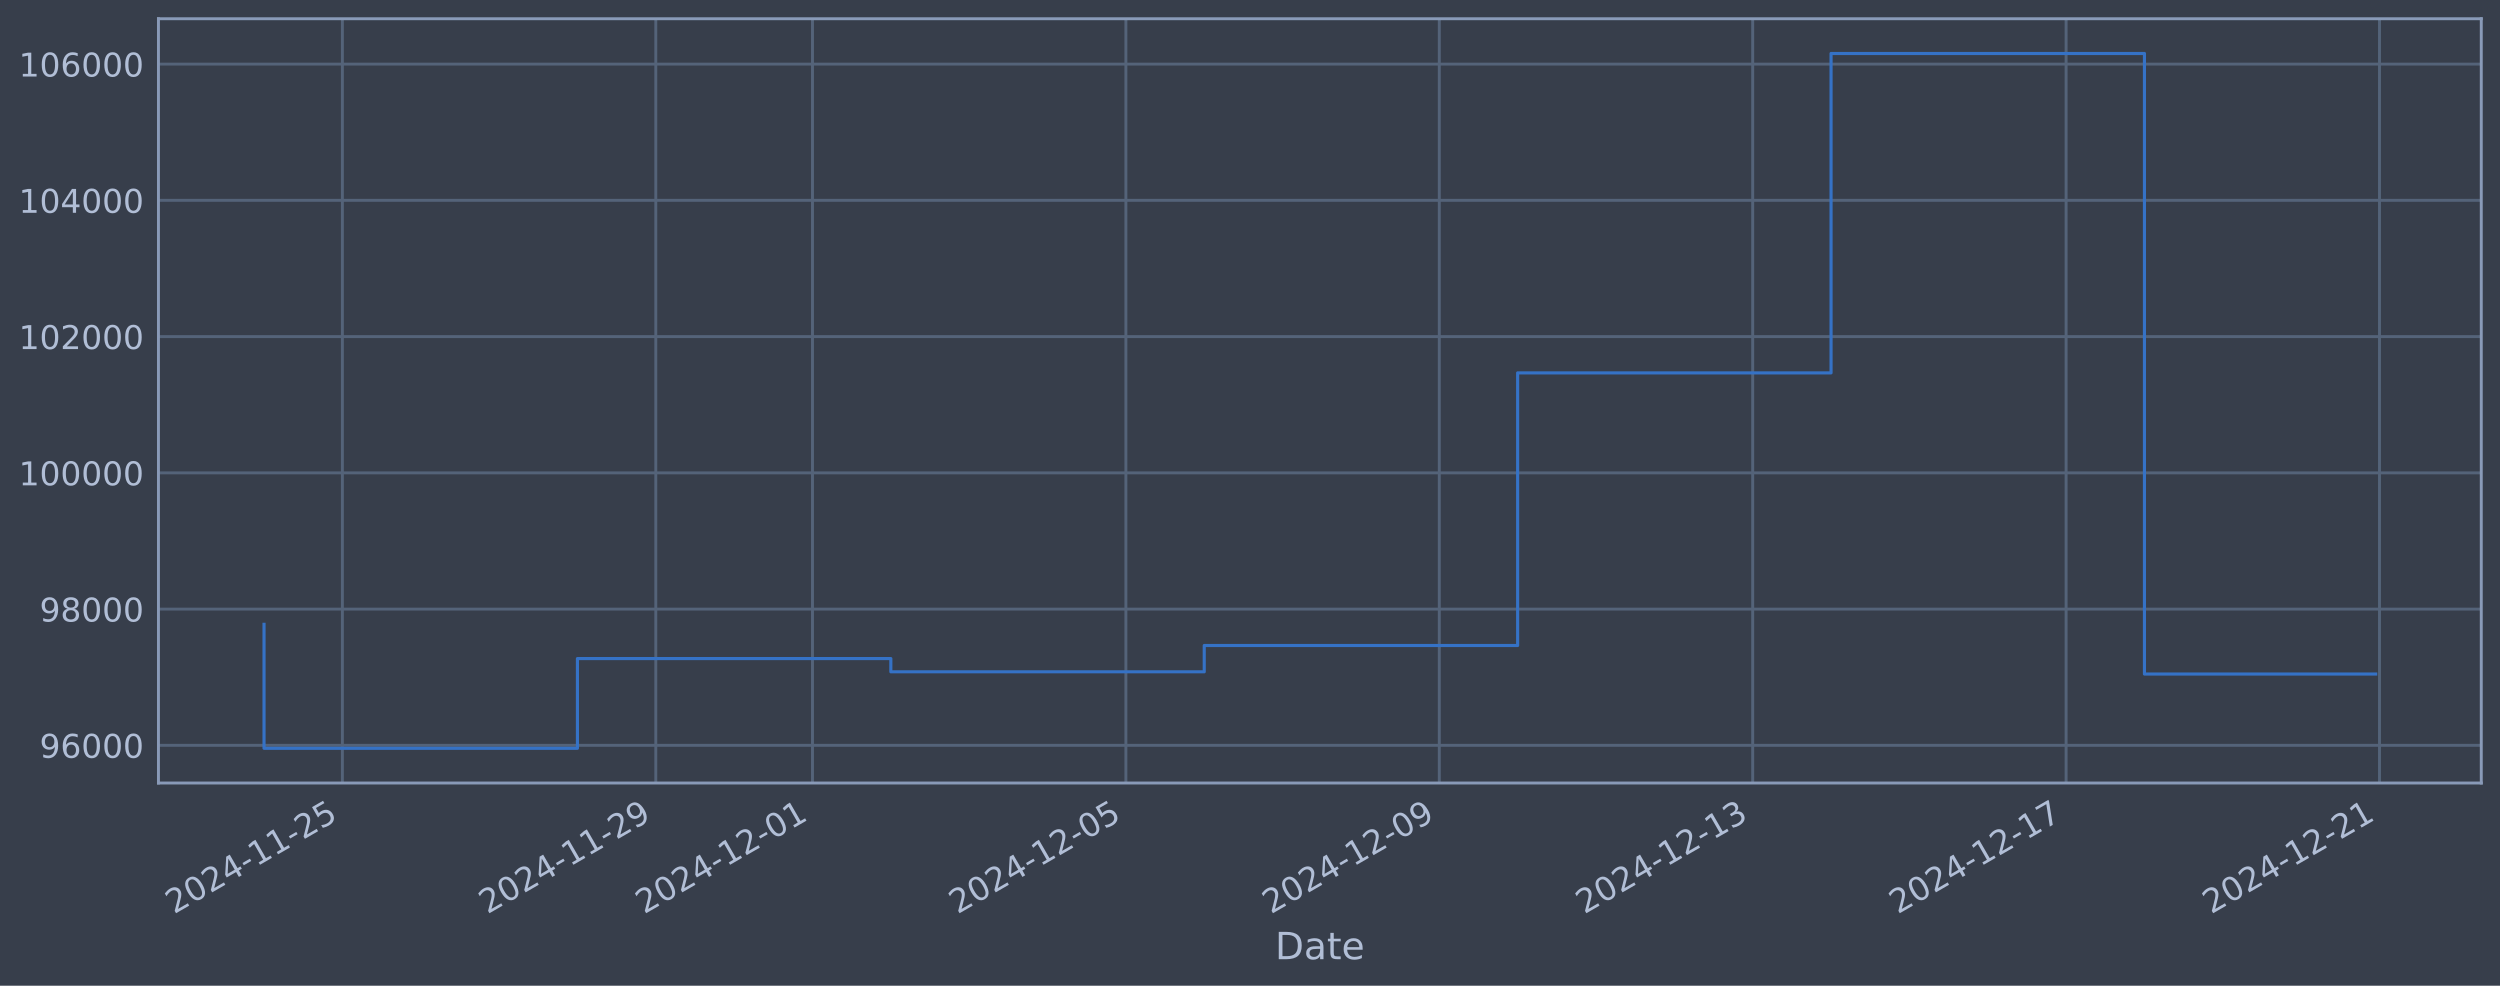
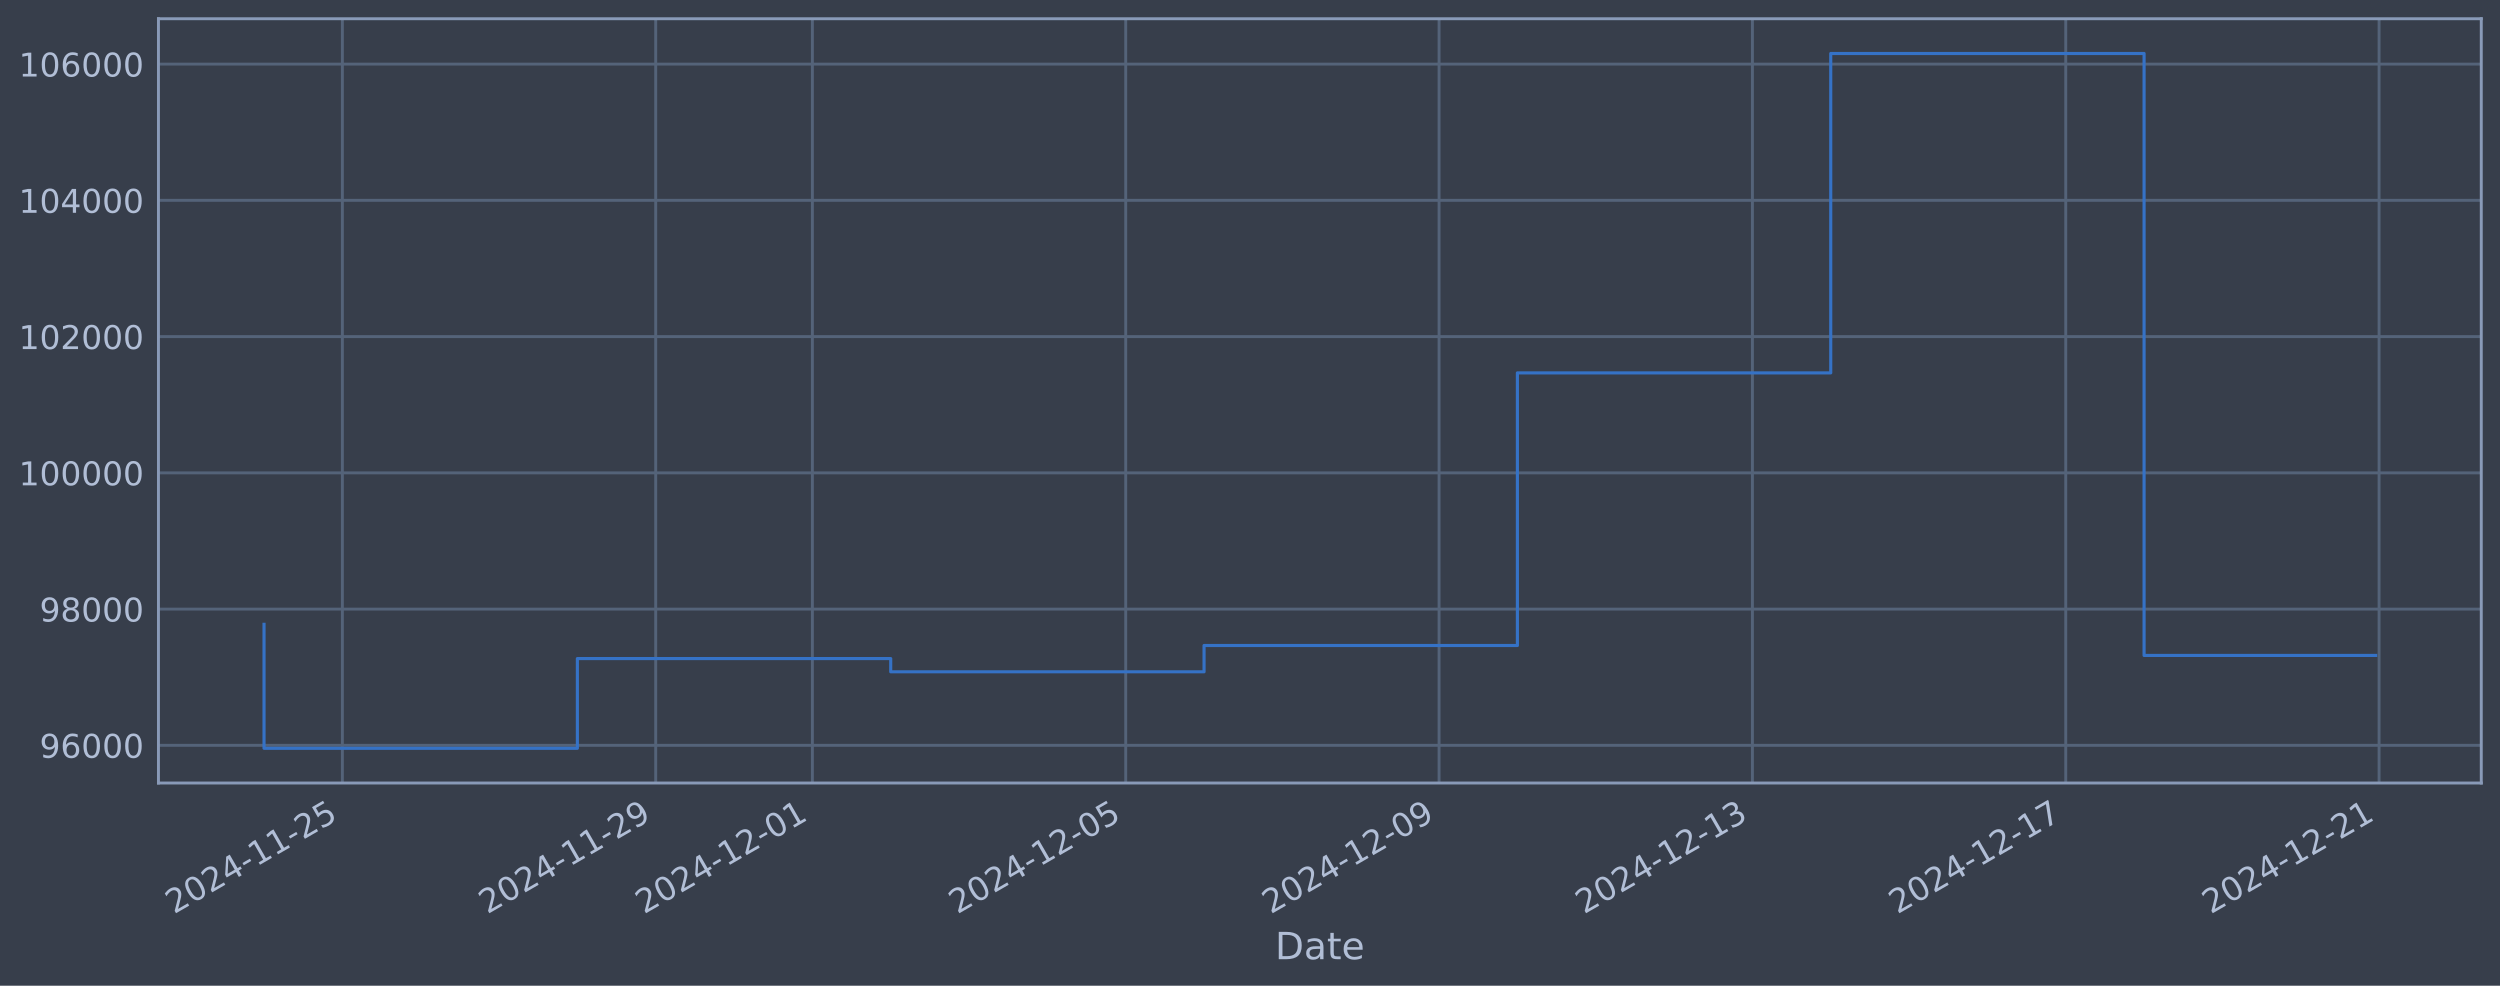
<svg xmlns="http://www.w3.org/2000/svg" xmlns:xlink="http://www.w3.org/1999/xlink" width="960.9pt" height="378.87pt" viewBox="0 0 960.9 378.87" version="1.1">
  <defs>
    <style type="text/css">*{stroke-linejoin: round; stroke-linecap: butt}</style>
  </defs>
  <g id="figure_1">
    <g id="patch_1">
      <path d="M 0 378.87  L 960.9 378.87  L 960.9 0  L 0 0  z " style="fill: #373e4b" />
    </g>
    <g id="axes_1">
      <g id="patch_2">
        <path d="M 60.901 300.96  L 953.701 300.96  L 953.701 7.2  L 60.901 7.2  z " style="fill: #373e4b" />
      </g>
      <g id="matplotlib.axis_1">
        <g id="xtick_1">
          <g id="line2d_1">
-             <path d="M 131.597 300.96  L 131.597 7.2  " clip-path="url(#p4db2e2892d)" style="fill: none; stroke: #546379; stroke-width: 1.12; stroke-linecap: square" />
+             <path d="M 131.591 300.96  L 131.591 7.2  " clip-path="url(#pa9e56edf7d)" style="fill: none; stroke: #546379; stroke-width: 1.12; stroke-linecap: square" />
          </g>
          <g id="line2d_2" />
          <g id="text_1">
-             <g style="fill: #b1bed6" transform="translate(66.87171 351.4642) rotate(-30) scale(0.126 -0.126)">
+             <g style="fill: #b1bed6" transform="translate(66.86583 351.4642) rotate(-30) scale(0.126 -0.126)">
              <defs>
                <path id="DejaVuSans-32" d="M 1228 531  L 3431 531  L 3431 0  L 469 0  L 469 531  Q 828 903 1448 1529  Q 2069 2156 2228 2338  Q 2531 2678 2651 2914  Q 2772 3150 2772 3378  Q 2772 3750 2511 3984  Q 2250 4219 1831 4219  Q 1534 4219 1204 4116  Q 875 4013 500 3803  L 500 4441  Q 881 4594 1212 4672  Q 1544 4750 1819 4750  Q 2544 4750 2975 4387  Q 3406 4025 3406 3419  Q 3406 3131 3298 2873  Q 3191 2616 2906 2266  Q 2828 2175 2409 1742  Q 1991 1309 1228 531  z " transform="scale(0.015625)" />
                <path id="DejaVuSans-30" d="M 2034 4250  Q 1547 4250 1301 3770  Q 1056 3291 1056 2328  Q 1056 1369 1301 889  Q 1547 409 2034 409  Q 2525 409 2770 889  Q 3016 1369 3016 2328  Q 3016 3291 2770 3770  Q 2525 4250 2034 4250  z M 2034 4750  Q 2819 4750 3233 4129  Q 3647 3509 3647 2328  Q 3647 1150 3233 529  Q 2819 -91 2034 -91  Q 1250 -91 836 529  Q 422 1150 422 2328  Q 422 3509 836 4129  Q 1250 4750 2034 4750  z " transform="scale(0.015625)" />
                <path id="DejaVuSans-34" d="M 2419 4116  L 825 1625  L 2419 1625  L 2419 4116  z M 2253 4666  L 3047 4666  L 3047 1625  L 3713 1625  L 3713 1100  L 3047 1100  L 3047 0  L 2419 0  L 2419 1100  L 313 1100  L 313 1709  L 2253 4666  z " transform="scale(0.015625)" />
                <path id="DejaVuSans-2d" d="M 313 2009  L 1997 2009  L 1997 1497  L 313 1497  L 313 2009  z " transform="scale(0.015625)" />
                <path id="DejaVuSans-31" d="M 794 531  L 1825 531  L 1825 4091  L 703 3866  L 703 4441  L 1819 4666  L 2450 4666  L 2450 531  L 3481 531  L 3481 0  L 794 0  L 794 531  z " transform="scale(0.015625)" />
                <path id="DejaVuSans-35" d="M 691 4666  L 3169 4666  L 3169 4134  L 1269 4134  L 1269 2991  Q 1406 3038 1543 3061  Q 1681 3084 1819 3084  Q 2600 3084 3056 2656  Q 3513 2228 3513 1497  Q 3513 744 3044 326  Q 2575 -91 1722 -91  Q 1428 -91 1123 -41  Q 819 9 494 109  L 494 744  Q 775 591 1075 516  Q 1375 441 1709 441  Q 2250 441 2565 725  Q 2881 1009 2881 1497  Q 2881 1984 2565 2268  Q 2250 2553 1709 2553  Q 1456 2553 1204 2497  Q 953 2441 691 2322  L 691 4666  z " transform="scale(0.015625)" />
              </defs>
              <use xlink:href="#DejaVuSans-32" />
              <use xlink:href="#DejaVuSans-30" transform="translate(63.62305 0)" />
              <use xlink:href="#DejaVuSans-32" transform="translate(127.2461 0)" />
              <use xlink:href="#DejaVuSans-34" transform="translate(190.8691 0)" />
              <use xlink:href="#DejaVuSans-2d" transform="translate(254.4922 0)" />
              <use xlink:href="#DejaVuSans-31" transform="translate(290.5762 0)" />
              <use xlink:href="#DejaVuSans-31" transform="translate(354.1992 0)" />
              <use xlink:href="#DejaVuSans-2d" transform="translate(417.8223 0)" />
              <use xlink:href="#DejaVuSans-32" transform="translate(453.9062 0)" />
              <use xlink:href="#DejaVuSans-35" transform="translate(517.5293 0)" />
            </g>
          </g>
        </g>
        <g id="xtick_2">
          <g id="line2d_3">
-             <path d="M 252.057 300.96  L 252.057 7.2  " clip-path="url(#p4db2e2892d)" style="fill: none; stroke: #546379; stroke-width: 1.12; stroke-linecap: square" />
+             <path d="M 252.027 300.96  L 252.027 7.2  " clip-path="url(#pa9e56edf7d)" style="fill: none; stroke: #546379; stroke-width: 1.12; stroke-linecap: square" />
          </g>
          <g id="line2d_4" />
          <g id="text_2">
-             <g style="fill: #b1bed6" transform="translate(187.3313 351.4642) rotate(-30) scale(0.126 -0.126)">
+             <g style="fill: #b1bed6" transform="translate(187.3019 351.4642) rotate(-30) scale(0.126 -0.126)">
              <defs>
                <path id="DejaVuSans-39" d="M 703 97  L 703 672  Q 941 559 1184 500  Q 1428 441 1663 441  Q 2288 441 2617 861  Q 2947 1281 2994 2138  Q 2813 1869 2534 1725  Q 2256 1581 1919 1581  Q 1219 1581 811 2004  Q 403 2428 403 3163  Q 403 3881 828 4315  Q 1253 4750 1959 4750  Q 2769 4750 3195 4129  Q 3622 3509 3622 2328  Q 3622 1225 3098 567  Q 2575 -91 1691 -91  Q 1453 -91 1209 -44  Q 966 3 703 97  z M 1959 2075  Q 2384 2075 2632 2365  Q 2881 2656 2881 3163  Q 2881 3666 2632 3958  Q 2384 4250 1959 4250  Q 1534 4250 1286 3958  Q 1038 3666 1038 3163  Q 1038 2656 1286 2365  Q 1534 2075 1959 2075  z " transform="scale(0.015625)" />
              </defs>
              <use xlink:href="#DejaVuSans-32" />
              <use xlink:href="#DejaVuSans-30" transform="translate(63.62305 0)" />
              <use xlink:href="#DejaVuSans-32" transform="translate(127.2461 0)" />
              <use xlink:href="#DejaVuSans-34" transform="translate(190.8691 0)" />
              <use xlink:href="#DejaVuSans-2d" transform="translate(254.4922 0)" />
              <use xlink:href="#DejaVuSans-31" transform="translate(290.5762 0)" />
              <use xlink:href="#DejaVuSans-31" transform="translate(354.1992 0)" />
              <use xlink:href="#DejaVuSans-2d" transform="translate(417.8223 0)" />
              <use xlink:href="#DejaVuSans-32" transform="translate(453.9062 0)" />
              <use xlink:href="#DejaVuSans-39" transform="translate(517.5293 0)" />
            </g>
          </g>
        </g>
        <g id="xtick_3">
          <g id="line2d_5">
-             <path d="M 312.287 300.96  L 312.287 7.2  " clip-path="url(#p4db2e2892d)" style="fill: none; stroke: #546379; stroke-width: 1.12; stroke-linecap: square" />
+             <path d="M 312.245 300.96  L 312.245 7.2  " clip-path="url(#pa9e56edf7d)" style="fill: none; stroke: #546379; stroke-width: 1.12; stroke-linecap: square" />
          </g>
          <g id="line2d_6" />
          <g id="text_3">
-             <g style="fill: #b1bed6" transform="translate(247.5611 351.4642) rotate(-30) scale(0.126 -0.126)">
+             <g style="fill: #b1bed6" transform="translate(247.5199 351.4642) rotate(-30) scale(0.126 -0.126)">
              <use xlink:href="#DejaVuSans-32" />
              <use xlink:href="#DejaVuSans-30" transform="translate(63.62305 0)" />
              <use xlink:href="#DejaVuSans-32" transform="translate(127.2461 0)" />
              <use xlink:href="#DejaVuSans-34" transform="translate(190.8691 0)" />
              <use xlink:href="#DejaVuSans-2d" transform="translate(254.4922 0)" />
              <use xlink:href="#DejaVuSans-31" transform="translate(290.5762 0)" />
              <use xlink:href="#DejaVuSans-32" transform="translate(354.1992 0)" />
              <use xlink:href="#DejaVuSans-2d" transform="translate(417.8223 0)" />
              <use xlink:href="#DejaVuSans-30" transform="translate(453.9062 0)" />
              <use xlink:href="#DejaVuSans-31" transform="translate(517.5293 0)" />
            </g>
          </g>
        </g>
        <g id="xtick_4">
          <g id="line2d_7">
-             <path d="M 432.746 300.96  L 432.746 7.2  " clip-path="url(#p4db2e2892d)" style="fill: none; stroke: #546379; stroke-width: 1.12; stroke-linecap: square" />
+             <path d="M 432.682 300.96  L 432.682 7.2  " clip-path="url(#pa9e56edf7d)" style="fill: none; stroke: #546379; stroke-width: 1.12; stroke-linecap: square" />
          </g>
          <g id="line2d_8" />
          <g id="text_4">
-             <g style="fill: #b1bed6" transform="translate(368.0207 351.4642) rotate(-30) scale(0.126 -0.126)">
+             <g style="fill: #b1bed6" transform="translate(367.956 351.4642) rotate(-30) scale(0.126 -0.126)">
              <use xlink:href="#DejaVuSans-32" />
              <use xlink:href="#DejaVuSans-30" transform="translate(63.62305 0)" />
              <use xlink:href="#DejaVuSans-32" transform="translate(127.2461 0)" />
              <use xlink:href="#DejaVuSans-34" transform="translate(190.8691 0)" />
              <use xlink:href="#DejaVuSans-2d" transform="translate(254.4922 0)" />
              <use xlink:href="#DejaVuSans-31" transform="translate(290.5762 0)" />
              <use xlink:href="#DejaVuSans-32" transform="translate(354.1992 0)" />
              <use xlink:href="#DejaVuSans-2d" transform="translate(417.8223 0)" />
              <use xlink:href="#DejaVuSans-30" transform="translate(453.9062 0)" />
              <use xlink:href="#DejaVuSans-35" transform="translate(517.5293 0)" />
            </g>
          </g>
        </g>
        <g id="xtick_5">
          <g id="line2d_9">
-             <path d="M 553.206 300.96  L 553.206 7.2  " clip-path="url(#p4db2e2892d)" style="fill: none; stroke: #546379; stroke-width: 1.12; stroke-linecap: square" />
+             <path d="M 553.118 300.96  L 553.118 7.2  " clip-path="url(#pa9e56edf7d)" style="fill: none; stroke: #546379; stroke-width: 1.12; stroke-linecap: square" />
          </g>
          <g id="line2d_10" />
          <g id="text_5">
-             <g style="fill: #b1bed6" transform="translate(488.4803 351.4642) rotate(-30) scale(0.126 -0.126)">
+             <g style="fill: #b1bed6" transform="translate(488.3921 351.4642) rotate(-30) scale(0.126 -0.126)">
              <use xlink:href="#DejaVuSans-32" />
              <use xlink:href="#DejaVuSans-30" transform="translate(63.62305 0)" />
              <use xlink:href="#DejaVuSans-32" transform="translate(127.2461 0)" />
              <use xlink:href="#DejaVuSans-34" transform="translate(190.8691 0)" />
              <use xlink:href="#DejaVuSans-2d" transform="translate(254.4922 0)" />
              <use xlink:href="#DejaVuSans-31" transform="translate(290.5762 0)" />
              <use xlink:href="#DejaVuSans-32" transform="translate(354.1992 0)" />
              <use xlink:href="#DejaVuSans-2d" transform="translate(417.8223 0)" />
              <use xlink:href="#DejaVuSans-30" transform="translate(453.9062 0)" />
              <use xlink:href="#DejaVuSans-39" transform="translate(517.5293 0)" />
            </g>
          </g>
        </g>
        <g id="xtick_6">
          <g id="line2d_11">
-             <path d="M 673.665 300.96  L 673.665 7.2  " clip-path="url(#p4db2e2892d)" style="fill: none; stroke: #546379; stroke-width: 1.12; stroke-linecap: square" />
+             <path d="M 673.554 300.96  L 673.554 7.2  " clip-path="url(#pa9e56edf7d)" style="fill: none; stroke: #546379; stroke-width: 1.12; stroke-linecap: square" />
          </g>
          <g id="line2d_12" />
          <g id="text_6">
-             <g style="fill: #b1bed6" transform="translate(608.94 351.4642) rotate(-30) scale(0.126 -0.126)">
+             <g style="fill: #b1bed6" transform="translate(608.8282 351.4642) rotate(-30) scale(0.126 -0.126)">
              <defs>
                <path id="DejaVuSans-33" d="M 2597 2516  Q 3050 2419 3304 2112  Q 3559 1806 3559 1356  Q 3559 666 3084 287  Q 2609 -91 1734 -91  Q 1441 -91 1130 -33  Q 819 25 488 141  L 488 750  Q 750 597 1062 519  Q 1375 441 1716 441  Q 2309 441 2620 675  Q 2931 909 2931 1356  Q 2931 1769 2642 2001  Q 2353 2234 1838 2234  L 1294 2234  L 1294 2753  L 1863 2753  Q 2328 2753 2575 2939  Q 2822 3125 2822 3475  Q 2822 3834 2567 4026  Q 2313 4219 1838 4219  Q 1578 4219 1281 4162  Q 984 4106 628 3988  L 628 4550  Q 988 4650 1302 4700  Q 1616 4750 1894 4750  Q 2613 4750 3031 4423  Q 3450 4097 3450 3541  Q 3450 3153 3228 2886  Q 3006 2619 2597 2516  z " transform="scale(0.015625)" />
              </defs>
              <use xlink:href="#DejaVuSans-32" />
              <use xlink:href="#DejaVuSans-30" transform="translate(63.62305 0)" />
              <use xlink:href="#DejaVuSans-32" transform="translate(127.2461 0)" />
              <use xlink:href="#DejaVuSans-34" transform="translate(190.8691 0)" />
              <use xlink:href="#DejaVuSans-2d" transform="translate(254.4922 0)" />
              <use xlink:href="#DejaVuSans-31" transform="translate(290.5762 0)" />
              <use xlink:href="#DejaVuSans-32" transform="translate(354.1992 0)" />
              <use xlink:href="#DejaVuSans-2d" transform="translate(417.8223 0)" />
              <use xlink:href="#DejaVuSans-31" transform="translate(453.9062 0)" />
              <use xlink:href="#DejaVuSans-33" transform="translate(517.5293 0)" />
            </g>
          </g>
        </g>
        <g id="xtick_7">
          <g id="line2d_13">
-             <path d="M 794.125 300.96  L 794.125 7.2  " clip-path="url(#p4db2e2892d)" style="fill: none; stroke: #546379; stroke-width: 1.12; stroke-linecap: square" />
+             <path d="M 793.99 300.96  L 793.99 7.2  " clip-path="url(#pa9e56edf7d)" style="fill: none; stroke: #546379; stroke-width: 1.12; stroke-linecap: square" />
          </g>
          <g id="line2d_14" />
          <g id="text_7">
-             <g style="fill: #b1bed6" transform="translate(729.3996 351.4642) rotate(-30) scale(0.126 -0.126)">
+             <g style="fill: #b1bed6" transform="translate(729.2643 351.4642) rotate(-30) scale(0.126 -0.126)">
              <defs>
                <path id="DejaVuSans-37" d="M 525 4666  L 3525 4666  L 3525 4397  L 1831 0  L 1172 0  L 2766 4134  L 525 4134  L 525 4666  z " transform="scale(0.015625)" />
              </defs>
              <use xlink:href="#DejaVuSans-32" />
              <use xlink:href="#DejaVuSans-30" transform="translate(63.62305 0)" />
              <use xlink:href="#DejaVuSans-32" transform="translate(127.2461 0)" />
              <use xlink:href="#DejaVuSans-34" transform="translate(190.8691 0)" />
              <use xlink:href="#DejaVuSans-2d" transform="translate(254.4922 0)" />
              <use xlink:href="#DejaVuSans-31" transform="translate(290.5762 0)" />
              <use xlink:href="#DejaVuSans-32" transform="translate(354.1992 0)" />
              <use xlink:href="#DejaVuSans-2d" transform="translate(417.8223 0)" />
              <use xlink:href="#DejaVuSans-31" transform="translate(453.9062 0)" />
              <use xlink:href="#DejaVuSans-37" transform="translate(517.5293 0)" />
            </g>
          </g>
        </g>
        <g id="xtick_8">
          <g id="line2d_15">
-             <path d="M 914.585 300.96  L 914.585 7.2  " clip-path="url(#p4db2e2892d)" style="fill: none; stroke: #546379; stroke-width: 1.12; stroke-linecap: square" />
+             <path d="M 914.426 300.96  L 914.426 7.2  " clip-path="url(#pa9e56edf7d)" style="fill: none; stroke: #546379; stroke-width: 1.12; stroke-linecap: square" />
          </g>
          <g id="line2d_16" />
          <g id="text_8">
-             <g style="fill: #b1bed6" transform="translate(849.8592 351.4642) rotate(-30) scale(0.126 -0.126)">
+             <g style="fill: #b1bed6" transform="translate(849.7003 351.4642) rotate(-30) scale(0.126 -0.126)">
              <use xlink:href="#DejaVuSans-32" />
              <use xlink:href="#DejaVuSans-30" transform="translate(63.62305 0)" />
              <use xlink:href="#DejaVuSans-32" transform="translate(127.2461 0)" />
              <use xlink:href="#DejaVuSans-34" transform="translate(190.8691 0)" />
              <use xlink:href="#DejaVuSans-2d" transform="translate(254.4922 0)" />
              <use xlink:href="#DejaVuSans-31" transform="translate(290.5762 0)" />
              <use xlink:href="#DejaVuSans-32" transform="translate(354.1992 0)" />
              <use xlink:href="#DejaVuSans-2d" transform="translate(417.8223 0)" />
              <use xlink:href="#DejaVuSans-32" transform="translate(453.9062 0)" />
              <use xlink:href="#DejaVuSans-31" transform="translate(517.5293 0)" />
            </g>
          </g>
        </g>
        <g id="text_9">
          <g style="fill: #b1bed6" transform="translate(490.0914 368.6753) scale(0.144 -0.144)">
            <defs>
              <path id="DejaVuSans-44" d="M 1259 4147  L 1259 519  L 2022 519  Q 2988 519 3436 956  Q 3884 1394 3884 2338  Q 3884 3275 3436 3711  Q 2988 4147 2022 4147  L 1259 4147  z M 628 4666  L 1925 4666  Q 3281 4666 3915 4102  Q 4550 3538 4550 2338  Q 4550 1131 3912 565  Q 3275 0 1925 0  L 628 0  L 628 4666  z " transform="scale(0.015625)" />
              <path id="DejaVuSans-61" d="M 2194 1759  Q 1497 1759 1228 1600  Q 959 1441 959 1056  Q 959 750 1161 570  Q 1363 391 1709 391  Q 2188 391 2477 730  Q 2766 1069 2766 1631  L 2766 1759  L 2194 1759  z M 3341 1997  L 3341 0  L 2766 0  L 2766 531  Q 2569 213 2275 61  Q 1981 -91 1556 -91  Q 1019 -91 701 211  Q 384 513 384 1019  Q 384 1609 779 1909  Q 1175 2209 1959 2209  L 2766 2209  L 2766 2266  Q 2766 2663 2505 2880  Q 2244 3097 1772 3097  Q 1472 3097 1187 3025  Q 903 2953 641 2809  L 641 3341  Q 956 3463 1253 3523  Q 1550 3584 1831 3584  Q 2591 3584 2966 3190  Q 3341 2797 3341 1997  z " transform="scale(0.015625)" />
              <path id="DejaVuSans-74" d="M 1172 4494  L 1172 3500  L 2356 3500  L 2356 3053  L 1172 3053  L 1172 1153  Q 1172 725 1289 603  Q 1406 481 1766 481  L 2356 481  L 2356 0  L 1766 0  Q 1100 0 847 248  Q 594 497 594 1153  L 594 3053  L 172 3053  L 172 3500  L 594 3500  L 594 4494  L 1172 4494  z " transform="scale(0.015625)" />
              <path id="DejaVuSans-65" d="M 3597 1894  L 3597 1613  L 953 1613  Q 991 1019 1311 708  Q 1631 397 2203 397  Q 2534 397 2845 478  Q 3156 559 3463 722  L 3463 178  Q 3153 47 2828 -22  Q 2503 -91 2169 -91  Q 1331 -91 842 396  Q 353 884 353 1716  Q 353 2575 817 3079  Q 1281 3584 2069 3584  Q 2775 3584 3186 3129  Q 3597 2675 3597 1894  z M 3022 2063  Q 3016 2534 2758 2815  Q 2500 3097 2075 3097  Q 1594 3097 1305 2825  Q 1016 2553 972 2059  L 3022 2063  z " transform="scale(0.015625)" />
            </defs>
            <use xlink:href="#DejaVuSans-44" />
            <use xlink:href="#DejaVuSans-61" transform="translate(77.00195 0)" />
            <use xlink:href="#DejaVuSans-74" transform="translate(138.2812 0)" />
            <use xlink:href="#DejaVuSans-65" transform="translate(177.4902 0)" />
          </g>
        </g>
      </g>
      <g id="matplotlib.axis_2">
        <g id="ytick_1">
          <g id="line2d_17">
-             <path d="M 60.901 286.481  L 953.701 286.481  " clip-path="url(#p4db2e2892d)" style="fill: none; stroke: #546379; stroke-width: 1.12; stroke-linecap: square" />
+             <path d="M 60.901 286.481  L 953.701 286.481  " clip-path="url(#pa9e56edf7d)" style="fill: none; stroke: #546379; stroke-width: 1.12; stroke-linecap: square" />
          </g>
          <g id="line2d_18" />
          <g id="text_10">
            <g style="fill: #b1bed6" transform="translate(15.21675 291.2681) scale(0.126 -0.126)">
              <defs>
                <path id="DejaVuSans-36" d="M 2113 2584  Q 1688 2584 1439 2293  Q 1191 2003 1191 1497  Q 1191 994 1439 701  Q 1688 409 2113 409  Q 2538 409 2786 701  Q 3034 994 3034 1497  Q 3034 2003 2786 2293  Q 2538 2584 2113 2584  z M 3366 4563  L 3366 3988  Q 3128 4100 2886 4159  Q 2644 4219 2406 4219  Q 1781 4219 1451 3797  Q 1122 3375 1075 2522  Q 1259 2794 1537 2939  Q 1816 3084 2150 3084  Q 2853 3084 3261 2657  Q 3669 2231 3669 1497  Q 3669 778 3244 343  Q 2819 -91 2113 -91  Q 1303 -91 875 529  Q 447 1150 447 2328  Q 447 3434 972 4092  Q 1497 4750 2381 4750  Q 2619 4750 2861 4703  Q 3103 4656 3366 4563  z " transform="scale(0.015625)" />
              </defs>
              <use xlink:href="#DejaVuSans-39" />
              <use xlink:href="#DejaVuSans-36" transform="translate(63.62305 0)" />
              <use xlink:href="#DejaVuSans-30" transform="translate(127.2461 0)" />
              <use xlink:href="#DejaVuSans-30" transform="translate(190.8691 0)" />
              <use xlink:href="#DejaVuSans-30" transform="translate(254.4922 0)" />
            </g>
          </g>
        </g>
        <g id="ytick_2">
          <g id="line2d_19">
-             <path d="M 60.901 234.112  L 953.701 234.112  " clip-path="url(#p4db2e2892d)" style="fill: none; stroke: #546379; stroke-width: 1.12; stroke-linecap: square" />
+             <path d="M 60.901 234.112  L 953.701 234.112  " clip-path="url(#pa9e56edf7d)" style="fill: none; stroke: #546379; stroke-width: 1.12; stroke-linecap: square" />
          </g>
          <g id="line2d_20" />
          <g id="text_11">
            <g style="fill: #b1bed6" transform="translate(15.21675 238.8994) scale(0.126 -0.126)">
              <defs>
                <path id="DejaVuSans-38" d="M 2034 2216  Q 1584 2216 1326 1975  Q 1069 1734 1069 1313  Q 1069 891 1326 650  Q 1584 409 2034 409  Q 2484 409 2743 651  Q 3003 894 3003 1313  Q 3003 1734 2745 1975  Q 2488 2216 2034 2216  z M 1403 2484  Q 997 2584 770 2862  Q 544 3141 544 3541  Q 544 4100 942 4425  Q 1341 4750 2034 4750  Q 2731 4750 3128 4425  Q 3525 4100 3525 3541  Q 3525 3141 3298 2862  Q 3072 2584 2669 2484  Q 3125 2378 3379 2068  Q 3634 1759 3634 1313  Q 3634 634 3220 271  Q 2806 -91 2034 -91  Q 1263 -91 848 271  Q 434 634 434 1313  Q 434 1759 690 2068  Q 947 2378 1403 2484  z M 1172 3481  Q 1172 3119 1398 2916  Q 1625 2713 2034 2713  Q 2441 2713 2670 2916  Q 2900 3119 2900 3481  Q 2900 3844 2670 4047  Q 2441 4250 2034 4250  Q 1625 4250 1398 4047  Q 1172 3844 1172 3481  z " transform="scale(0.015625)" />
              </defs>
              <use xlink:href="#DejaVuSans-39" />
              <use xlink:href="#DejaVuSans-38" transform="translate(63.62305 0)" />
              <use xlink:href="#DejaVuSans-30" transform="translate(127.2461 0)" />
              <use xlink:href="#DejaVuSans-30" transform="translate(190.8691 0)" />
              <use xlink:href="#DejaVuSans-30" transform="translate(254.4922 0)" />
            </g>
          </g>
        </g>
        <g id="ytick_3">
          <g id="line2d_21">
-             <path d="M 60.901 181.744  L 953.701 181.744  " clip-path="url(#p4db2e2892d)" style="fill: none; stroke: #546379; stroke-width: 1.12; stroke-linecap: square" />
+             <path d="M 60.901 181.744  L 953.701 181.744  " clip-path="url(#pa9e56edf7d)" style="fill: none; stroke: #546379; stroke-width: 1.12; stroke-linecap: square" />
          </g>
          <g id="line2d_22" />
          <g id="text_12">
            <g style="fill: #b1bed6" transform="translate(7.2 186.5308) scale(0.126 -0.126)">
              <use xlink:href="#DejaVuSans-31" />
              <use xlink:href="#DejaVuSans-30" transform="translate(63.62305 0)" />
              <use xlink:href="#DejaVuSans-30" transform="translate(127.2461 0)" />
              <use xlink:href="#DejaVuSans-30" transform="translate(190.8691 0)" />
              <use xlink:href="#DejaVuSans-30" transform="translate(254.4922 0)" />
              <use xlink:href="#DejaVuSans-30" transform="translate(318.1152 0)" />
            </g>
          </g>
        </g>
        <g id="ytick_4">
          <g id="line2d_23">
-             <path d="M 60.901 129.375  L 953.701 129.375  " clip-path="url(#p4db2e2892d)" style="fill: none; stroke: #546379; stroke-width: 1.12; stroke-linecap: square" />
+             <path d="M 60.901 129.375  L 953.701 129.375  " clip-path="url(#pa9e56edf7d)" style="fill: none; stroke: #546379; stroke-width: 1.12; stroke-linecap: square" />
          </g>
          <g id="line2d_24" />
          <g id="text_13">
            <g style="fill: #b1bed6" transform="translate(7.2 134.1621) scale(0.126 -0.126)">
              <use xlink:href="#DejaVuSans-31" />
              <use xlink:href="#DejaVuSans-30" transform="translate(63.62305 0)" />
              <use xlink:href="#DejaVuSans-32" transform="translate(127.2461 0)" />
              <use xlink:href="#DejaVuSans-30" transform="translate(190.8691 0)" />
              <use xlink:href="#DejaVuSans-30" transform="translate(254.4922 0)" />
              <use xlink:href="#DejaVuSans-30" transform="translate(318.1152 0)" />
            </g>
          </g>
        </g>
        <g id="ytick_5">
          <g id="line2d_25">
-             <path d="M 60.901 77.006  L 953.701 77.006  " clip-path="url(#p4db2e2892d)" style="fill: none; stroke: #546379; stroke-width: 1.12; stroke-linecap: square" />
+             <path d="M 60.901 77.006  L 953.701 77.006  " clip-path="url(#pa9e56edf7d)" style="fill: none; stroke: #546379; stroke-width: 1.12; stroke-linecap: square" />
          </g>
          <g id="line2d_26" />
          <g id="text_14">
            <g style="fill: #b1bed6" transform="translate(7.2 81.79343) scale(0.126 -0.126)">
              <use xlink:href="#DejaVuSans-31" />
              <use xlink:href="#DejaVuSans-30" transform="translate(63.62305 0)" />
              <use xlink:href="#DejaVuSans-34" transform="translate(127.2461 0)" />
              <use xlink:href="#DejaVuSans-30" transform="translate(190.8691 0)" />
              <use xlink:href="#DejaVuSans-30" transform="translate(254.4922 0)" />
              <use xlink:href="#DejaVuSans-30" transform="translate(318.1152 0)" />
            </g>
          </g>
        </g>
        <g id="ytick_6">
          <g id="line2d_27">
-             <path d="M 60.901 24.638  L 953.701 24.638  " clip-path="url(#p4db2e2892d)" style="fill: none; stroke: #546379; stroke-width: 1.12; stroke-linecap: square" />
+             <path d="M 60.901 24.638  L 953.701 24.638  " clip-path="url(#pa9e56edf7d)" style="fill: none; stroke: #546379; stroke-width: 1.12; stroke-linecap: square" />
          </g>
          <g id="line2d_28" />
          <g id="text_15">
            <g style="fill: #b1bed6" transform="translate(7.2 29.42476) scale(0.126 -0.126)">
              <use xlink:href="#DejaVuSans-31" />
              <use xlink:href="#DejaVuSans-30" transform="translate(63.62305 0)" />
              <use xlink:href="#DejaVuSans-36" transform="translate(127.2461 0)" />
              <use xlink:href="#DejaVuSans-30" transform="translate(190.8691 0)" />
              <use xlink:href="#DejaVuSans-30" transform="translate(254.4922 0)" />
              <use xlink:href="#DejaVuSans-30" transform="translate(318.1152 0)" />
            </g>
          </g>
        </g>
      </g>
      <g id="line2d_29">
-         <path d="M 101.482 239.953  L 101.482 287.607  L 221.942 287.607  L 221.942 253.132  L 342.402 253.132  L 342.402 258.214  L 462.861 258.214  L 462.861 248.107  L 583.321 248.107  L 583.321 143.317  L 703.78 143.317  L 703.78 20.553  L 824.24 20.553  L 824.24 259.073  L 913.119 259.073  " clip-path="url(#p4db2e2892d)" style="fill: none; stroke: #3572c6; stroke-width: 1.2; stroke-linecap: square" />
+         <path d="M 101.482 239.953  L 101.482 287.607  L 221.918 287.607  L 221.918 253.132  L 342.354 253.132  L 342.354 258.214  L 462.791 258.214  L 462.791 248.107  L 583.227 248.107  L 583.227 143.317  L 703.663 143.317  L 703.663 20.553  L 824.099 20.553  L 824.099 251.93  L 913.119 251.93  " clip-path="url(#pa9e56edf7d)" style="fill: none; stroke: #3572c6; stroke-width: 1.2; stroke-linecap: square" />
      </g>
      <g id="patch_3">
        <path d="M 60.901 300.96  L 60.901 7.2  " style="fill: none; stroke: #899ab8; stroke-width: 1.12; stroke-linejoin: miter; stroke-linecap: square" />
      </g>
      <g id="patch_4">
        <path d="M 953.701 300.96  L 953.701 7.2  " style="fill: none; stroke: #899ab8; stroke-width: 1.12; stroke-linejoin: miter; stroke-linecap: square" />
      </g>
      <g id="patch_5">
        <path d="M 60.901 300.96  L 953.701 300.96  " style="fill: none; stroke: #899ab8; stroke-width: 1.12; stroke-linejoin: miter; stroke-linecap: square" />
      </g>
      <g id="patch_6">
        <path d="M 60.901 7.2  L 953.701 7.2  " style="fill: none; stroke: #899ab8; stroke-width: 1.12; stroke-linejoin: miter; stroke-linecap: square" />
      </g>
    </g>
  </g>
  <defs>
-     <clipPath id="p4db2e2892d">
+     <clipPath id="pa9e56edf7d">
      <rect x="60.901" y="7.2" width="892.8" height="293.76" />
    </clipPath>
  </defs>
</svg>
